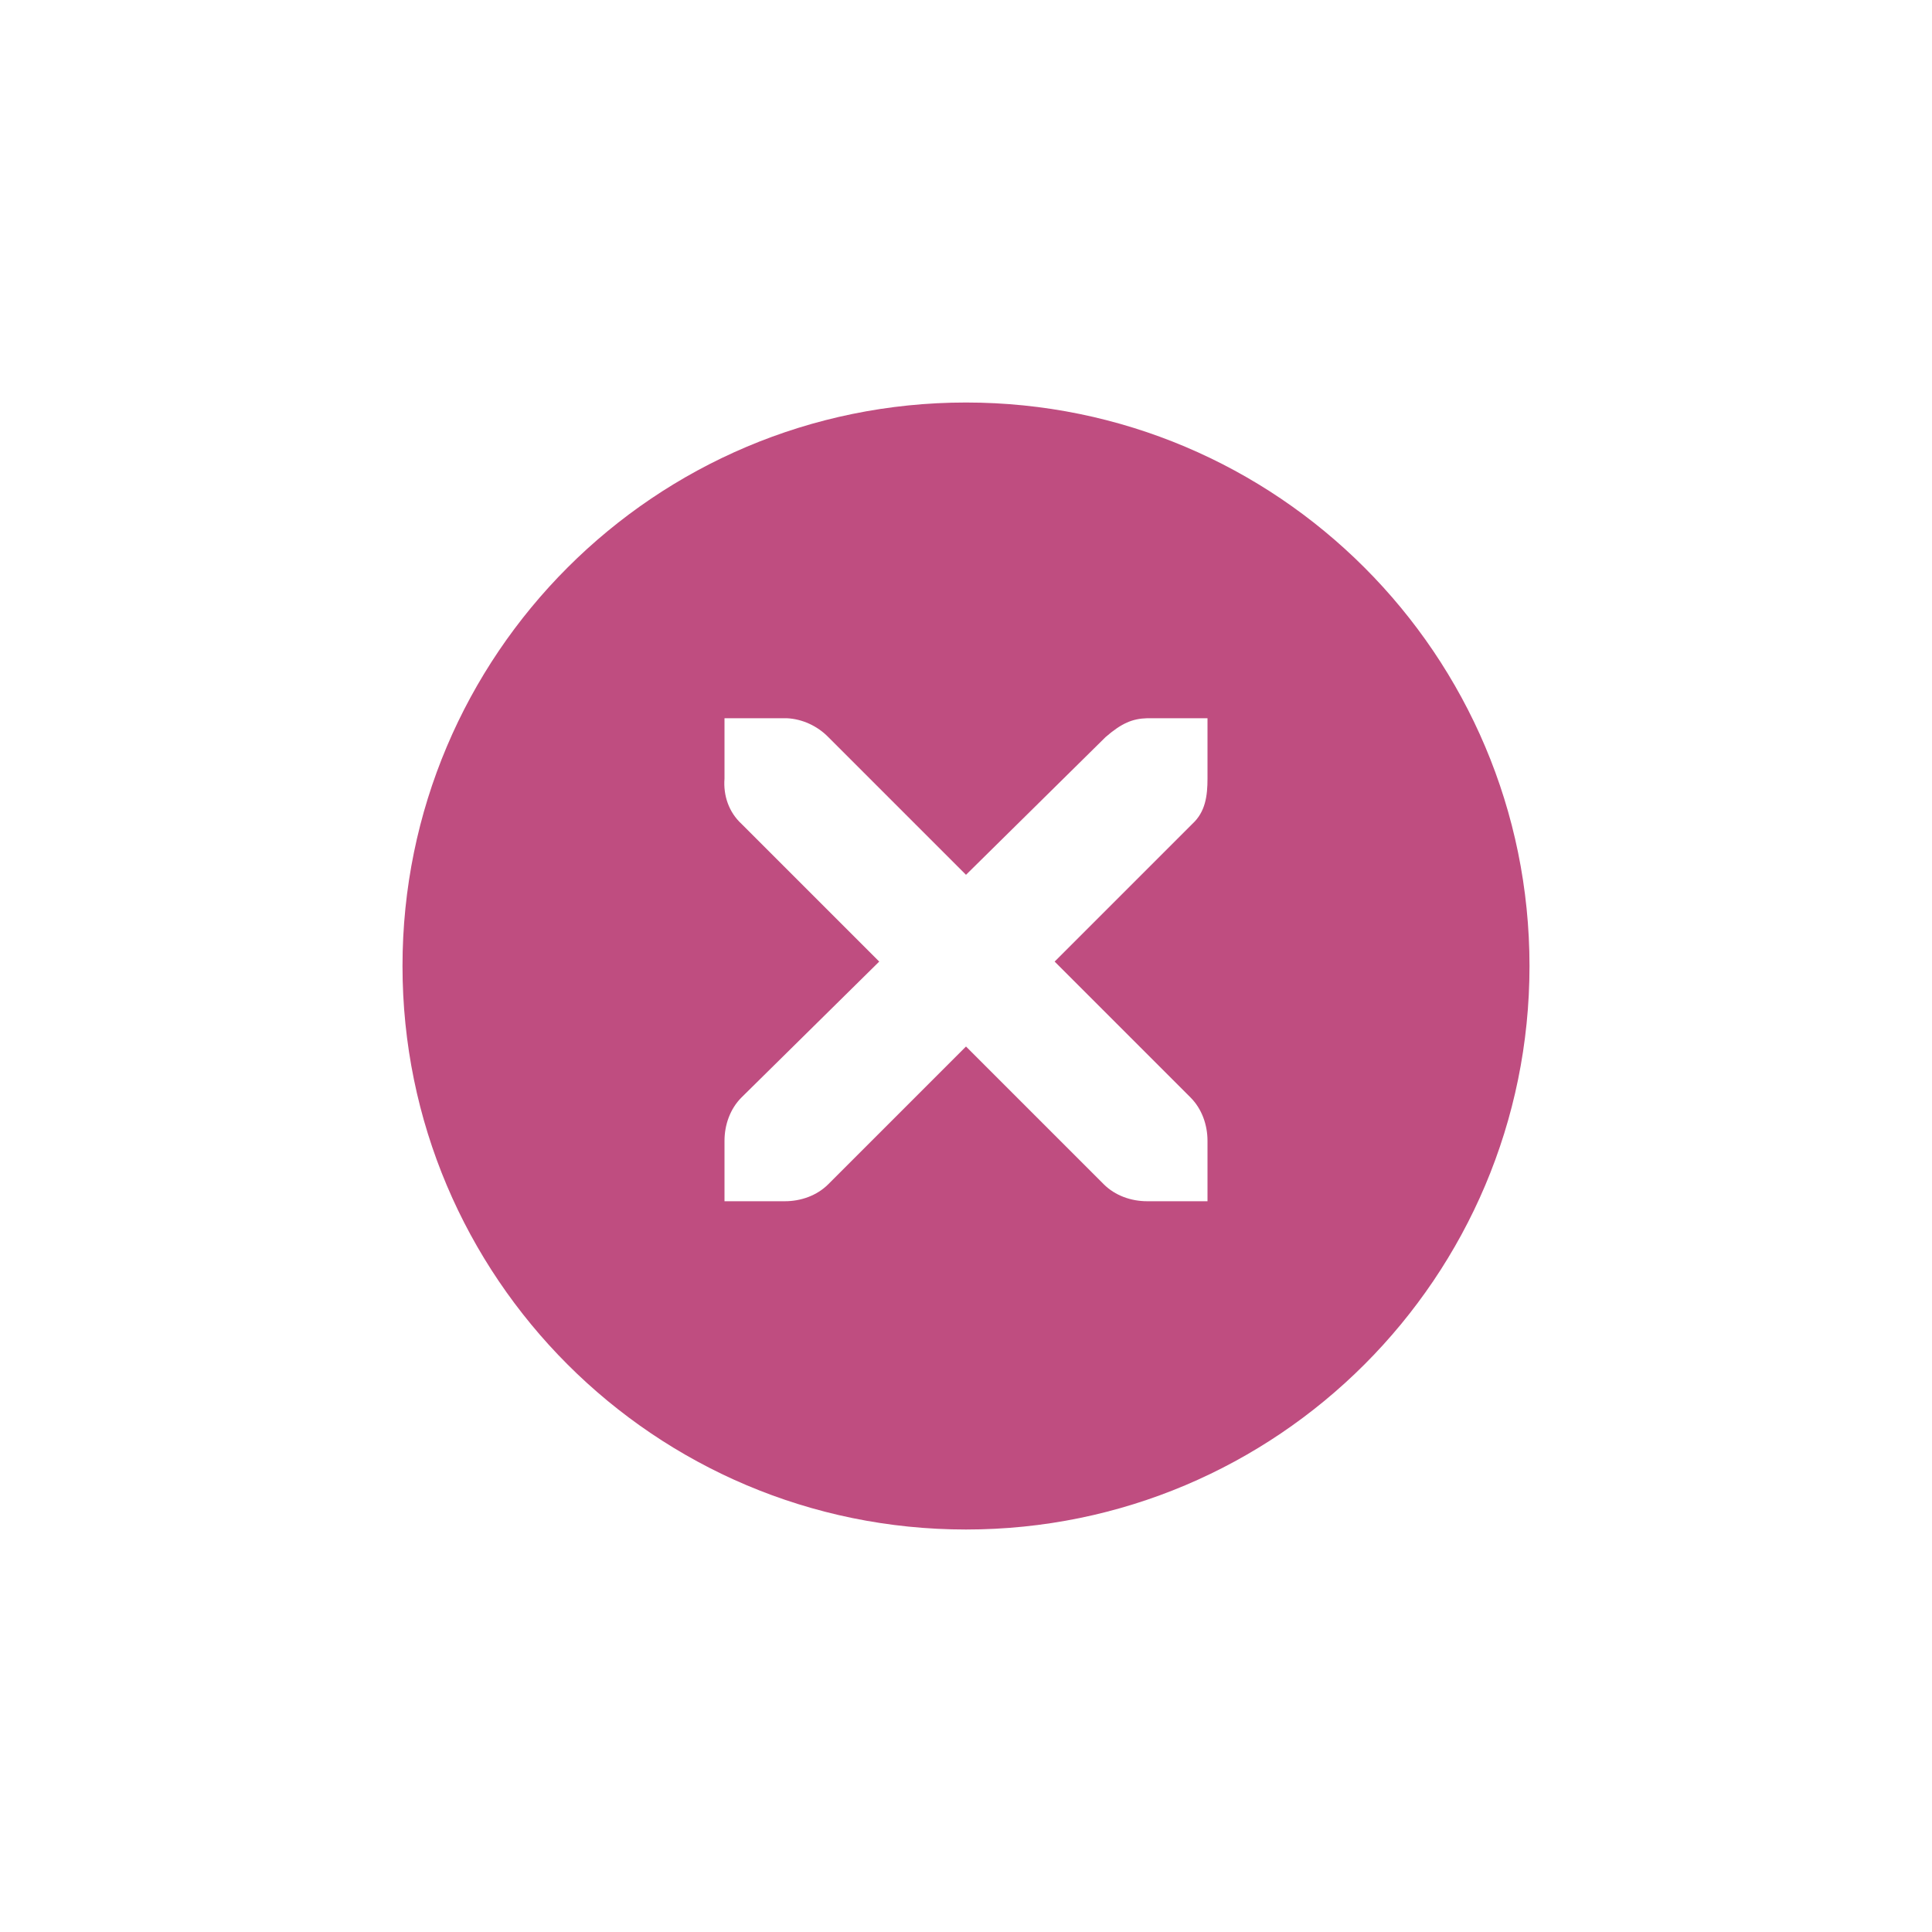
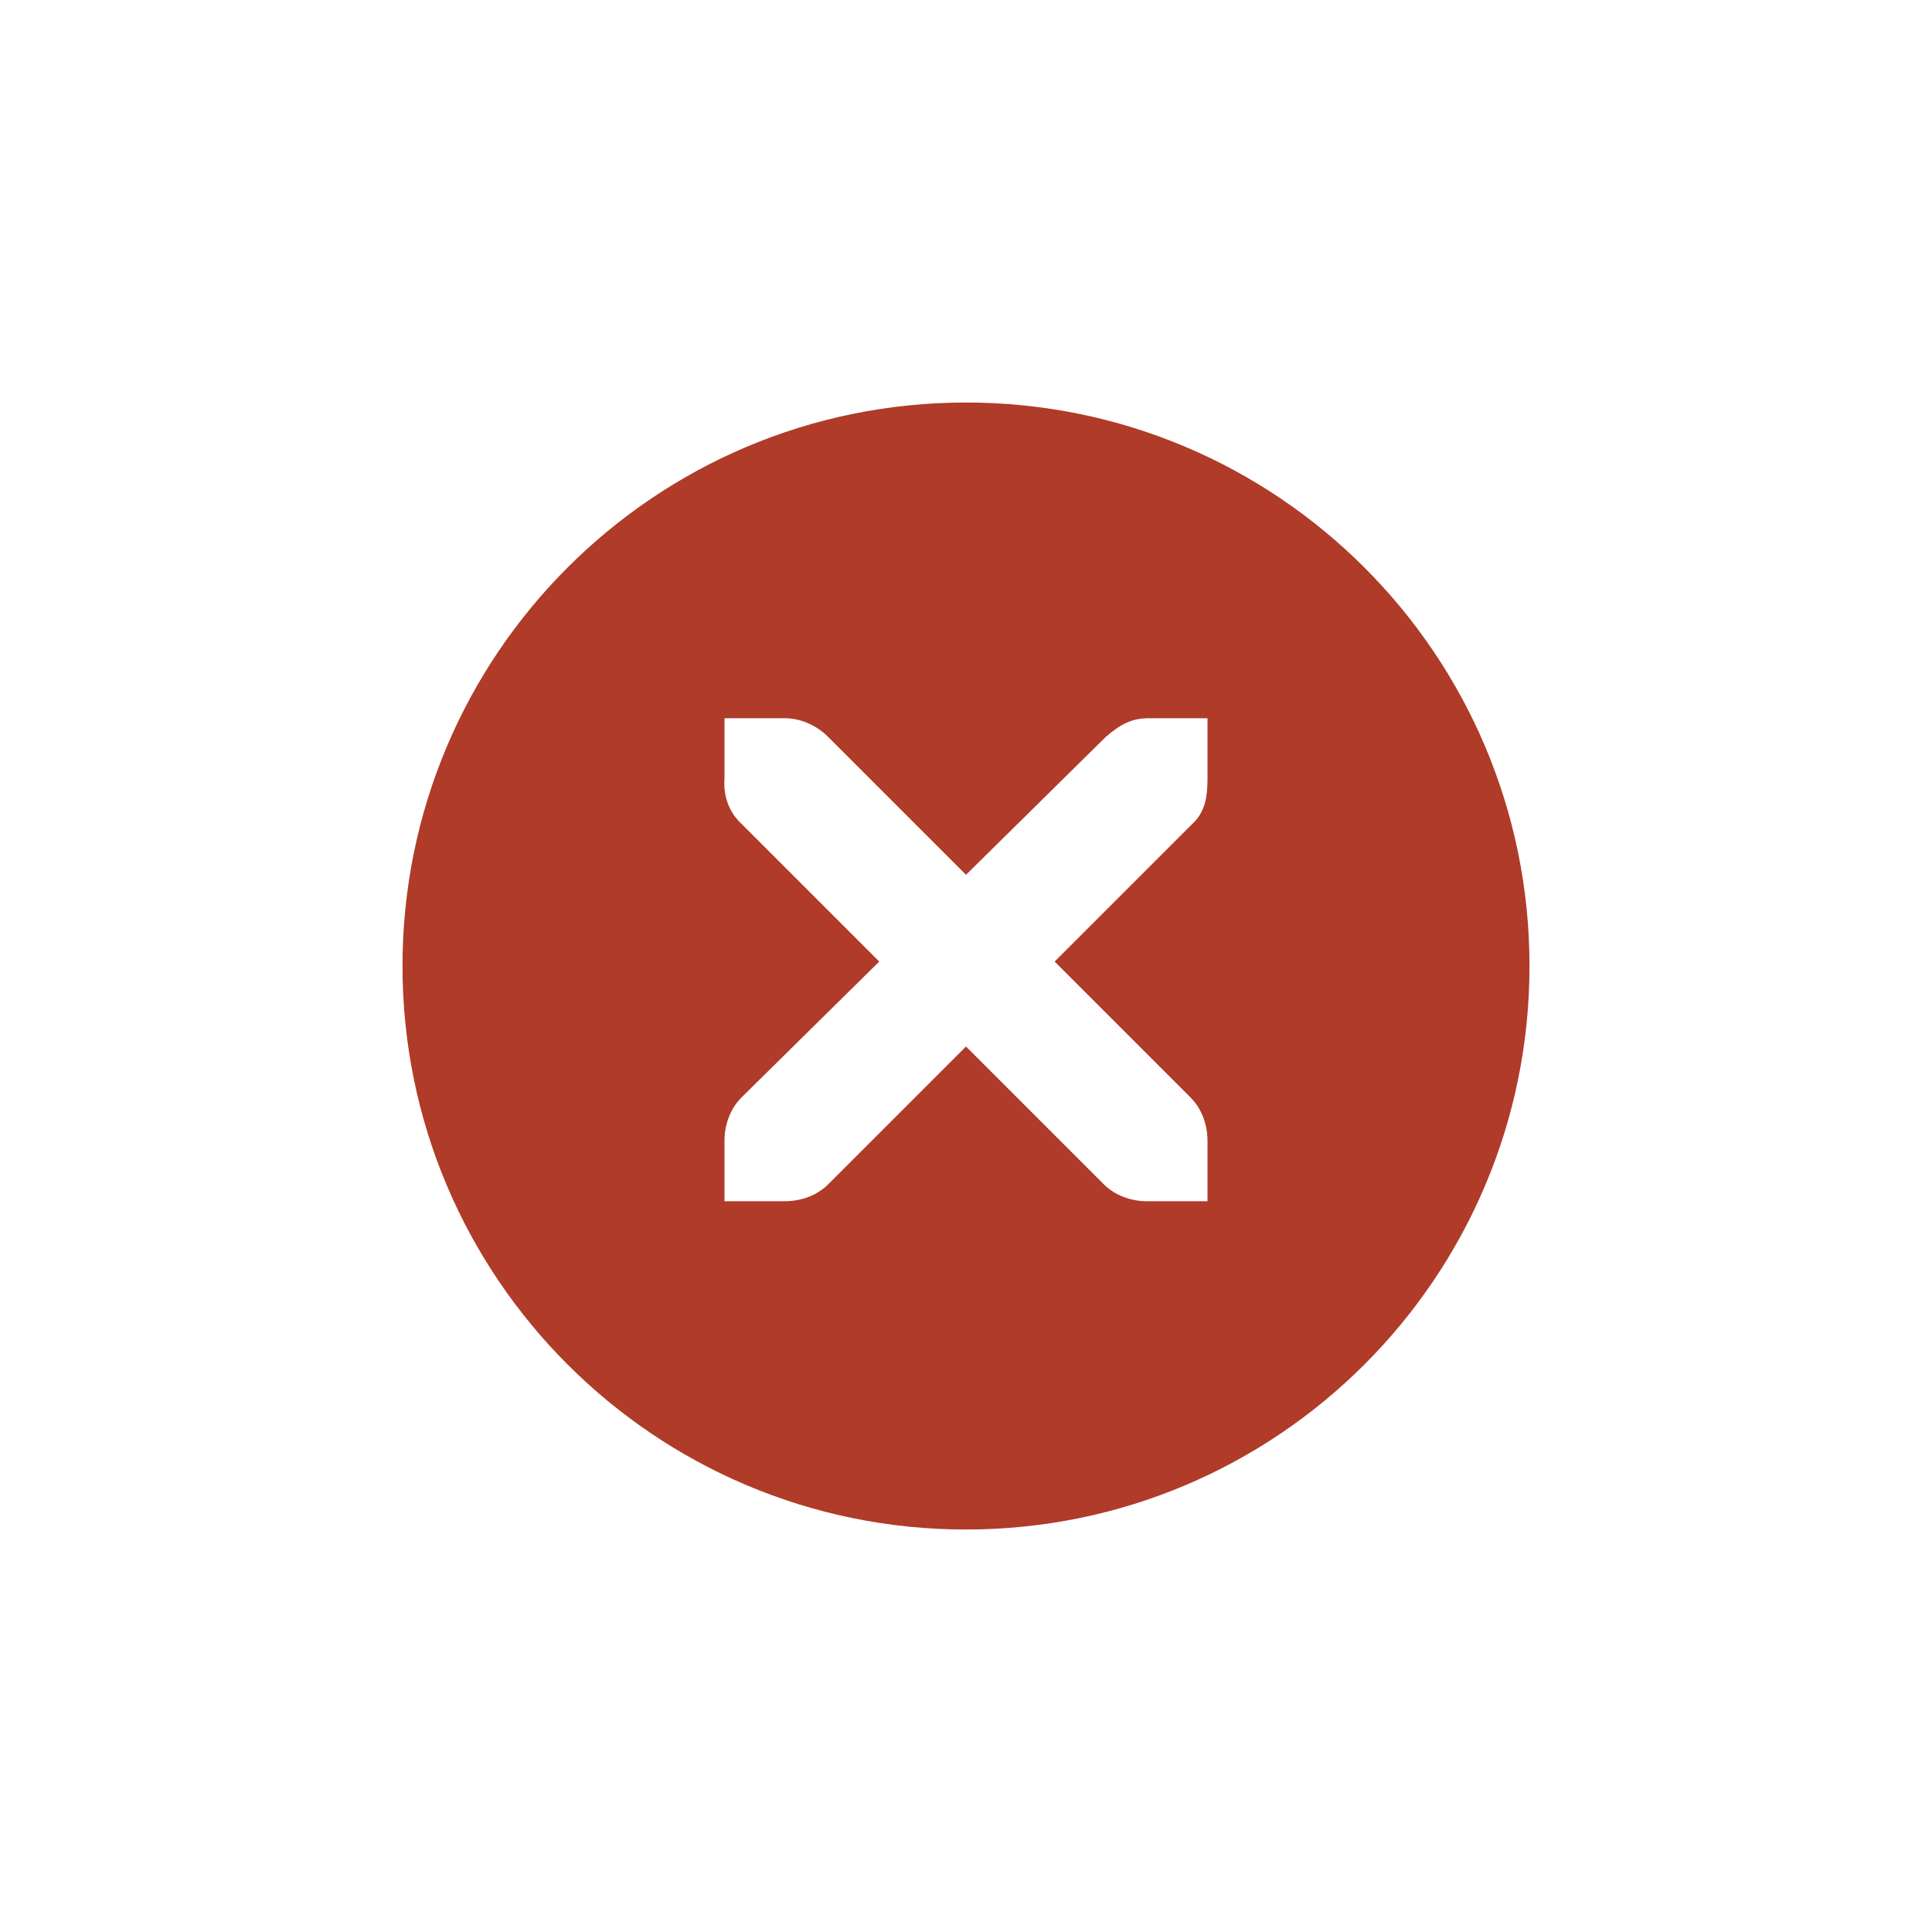
<svg xmlns="http://www.w3.org/2000/svg" width="24" height="24" id="svg4306" version="1.1" style="enable-background:new">
  <defs id="defs4308">
    <linearGradient id="linearGradient3770">
      <stop style="stop-color:#000000;stop-opacity:0.628;" offset="0" id="stop3772" />
      <stop style="stop-color:#000000;stop-opacity:0.498;" offset="1" id="stop3774" />
    </linearGradient>
    <linearGradient id="linearGradient4882">
      <stop style="stop-color:#313a44;stop-opacity:1;" offset="0" id="stop4884" />
      <stop style="stop-color:#313a44;stop-opacity:0;" offset="1" id="stop4886" />
    </linearGradient>
    <linearGradient id="linearGradient3784-6">
      <stop style="stop-color:#313a44;stop-opacity:0.216;" offset="0" id="stop3786-4" />
      <stop style="stop-color:#313a44;stop-opacity:0;" offset="1" id="stop3788-6" />
    </linearGradient>
    <linearGradient id="linearGradient4892">
      <stop id="stop4894" offset="0" style="stop-color:#2f3a42;stop-opacity:1;" />
      <stop id="stop4896" offset="1" style="stop-color:#1d242a;stop-opacity:1;" />
    </linearGradient>
    <linearGradient id="linearGradient4882-4">
      <stop id="stop4884-9" offset="0" style="stop-color:#728495;stop-opacity:1;" />
      <stop id="stop4886-9" offset="1" style="stop-color:#617c95;stop-opacity:0;" />
    </linearGradient>
  </defs>
  <g id="layer1" transform="translate(0,-1028.362)">
    <g style="display:inline" id="titlebutton-close-active-dark" transform="translate(-437,1218)">
      <g id="g4927-8-7-4-9" style="display:inline;opacity:1" transform="translate(-882,-432.6378)">
        <g transform="translate(-103,0)" style="display:inline;opacity:1" id="g4490-6-3-7-46-6">
          <g id="g4092-0-2-2-1-7-2" style="display:inline" transform="translate(58,0)">
-             <path style="fill:#bf4d80;fill-opacity:1;stroke:none;stroke-width:0;stroke-linecap:butt;stroke-linejoin:miter;stroke-miterlimit:4;stroke-dasharray:none;stroke-dashoffset:0;stroke-opacity:1" d="m 414,109 a 7,7 0 0 0 -7,7 7,7 0 0 0 7,7 7,7 0 0 0 7,-7 7,7 0 0 0 -7,-7 z m -3,3.922 0.75,0 c 0.008,-1e-4 0.016,-3.5e-4 0.023,0 0.191,0.008 0.382,0.096 0.516,0.234 l 1.711,1.711 1.734,-1.711 c 0.199,-0.173 0.335,-0.229 0.516,-0.234 l 0.75,0 0,0.75 c 0,0.215 -0.026,0.413 -0.188,0.562 l -1.711,1.711 1.688,1.688 c 0.141,0.141 0.211,0.34 0.211,0.539 l 0,0.75 -0.75,0 c -0.199,-1e-5 -0.398,-0.07 -0.539,-0.211 L 414,117 l -1.711,1.711 c -0.141,0.141 -0.34,0.211 -0.539,0.211 l -0.75,0 0,-0.75 c 0,-0.199 0.07,-0.398 0.211,-0.539 l 1.711,-1.688 -1.711,-1.711 c -0.158,-0.146 -0.227,-0.352 -0.211,-0.562 l 0,-0.75 z" transform="translate(962,139)" id="path4068-7-5-4-9-7-6" />
+             <path style="fill:#af3b28;fill-opacity:1;stroke:none;stroke-width:0;stroke-linecap:butt;stroke-linejoin:miter;stroke-miterlimit:4;stroke-dasharray:none;stroke-dashoffset:0;stroke-opacity:1" d="m 414,109 a 7,7 0 0 0 -7,7 7,7 0 0 0 7,7 7,7 0 0 0 7,-7 7,7 0 0 0 -7,-7 z m -3,3.922 0.75,0 c 0.008,-1e-4 0.016,-3.5e-4 0.023,0 0.191,0.008 0.382,0.096 0.516,0.234 l 1.711,1.711 1.734,-1.711 c 0.199,-0.173 0.335,-0.229 0.516,-0.234 l 0.75,0 0,0.75 c 0,0.215 -0.026,0.413 -0.188,0.562 l -1.711,1.711 1.688,1.688 c 0.141,0.141 0.211,0.34 0.211,0.539 l 0,0.75 -0.75,0 c -0.199,-1e-5 -0.398,-0.07 -0.539,-0.211 L 414,117 l -1.711,1.711 c -0.141,0.141 -0.34,0.211 -0.539,0.211 l -0.75,0 0,-0.75 c 0,-0.199 0.07,-0.398 0.211,-0.539 l 1.711,-1.688 -1.711,-1.711 c -0.158,-0.146 -0.227,-0.352 -0.211,-0.562 l 0,-0.75 z" transform="translate(962,139)" id="path4068-7-5-4-9-7-6" />
          </g>
        </g>
        <g id="g4778-3-6-0-5" transform="translate(1323,246.8672)" style="fill:#313a44;fill-opacity:1">
          <g style="display:inline;fill:#313a44;fill-opacity:1" id="layer9-9-6-0-90-6" transform="translate(-60,-518)" />
          <g id="layer10-2-3-6-6-1" transform="translate(-60,-518)" style="fill:#313a44;fill-opacity:1" />
          <g id="layer11-16-2-2-6-9" transform="translate(-60,-518)" style="fill:#313a44;fill-opacity:1" />
          <g transform="matrix(0.75,0,0,0.75,2,2.054688)" id="g2996-7-0-2-0" style="fill:#313a44;fill-opacity:1">
            <g transform="translate(-60,-518)" id="layer12-4-6-3-5-2" style="fill:#313a44;fill-opacity:1">
              <g transform="translate(19,-242)" id="layer4-4-1-4-1-7-0" style="display:inline;fill:#313a44;fill-opacity:1" />
            </g>
          </g>
          <g id="layer13-2-0-2-8-3" transform="translate(-60,-518)" style="fill:#313a44;fill-opacity:1" />
          <g id="layer14-4-4-0-5-8" transform="translate(-60,-518)" style="fill:#313a44;fill-opacity:1" />
          <g id="layer15-7-5-0-0-9" transform="translate(-60,-518)" style="fill:#313a44;fill-opacity:1" />
        </g>
      </g>
      <rect y="-185.638" x="441" height="16" width="16" id="rect17883-02-4-3" style="display:inline;opacity:1;fill:none;fill-opacity:1;stroke:none;stroke-width:1;stroke-linecap:butt;stroke-linejoin:miter;stroke-miterlimit:4;stroke-dasharray:none;stroke-dashoffset:0;stroke-opacity:0" />
    </g>
  </g>
</svg>
